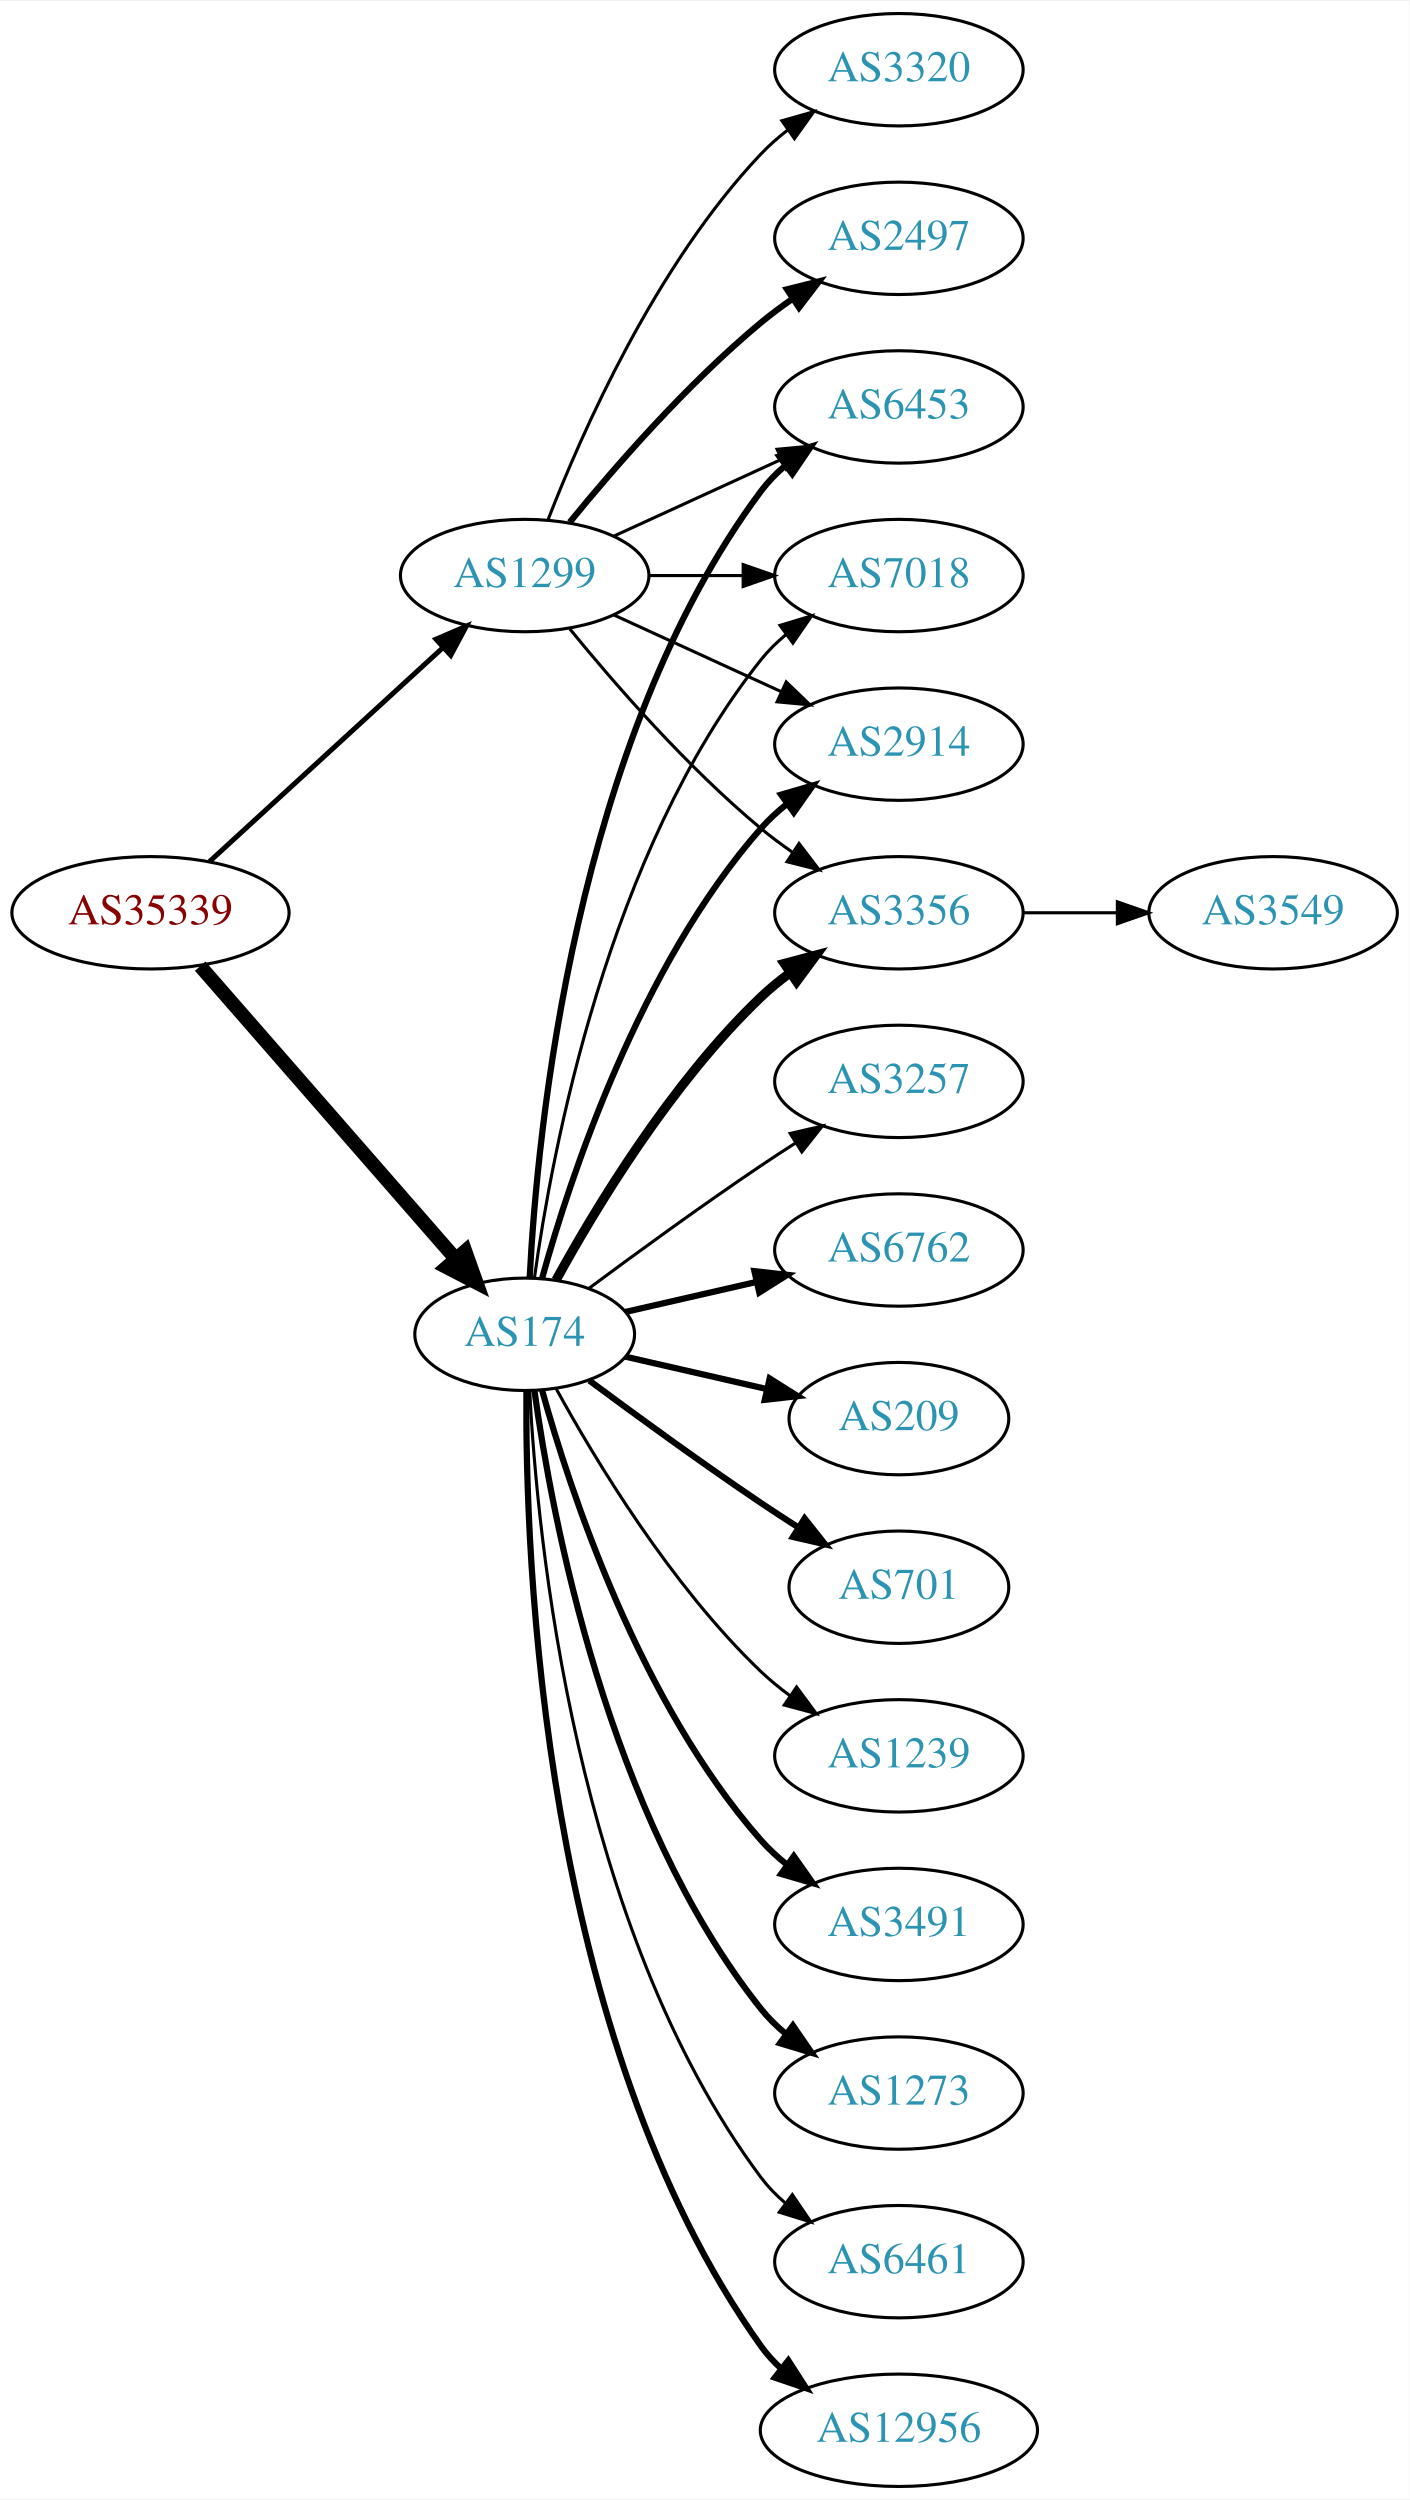
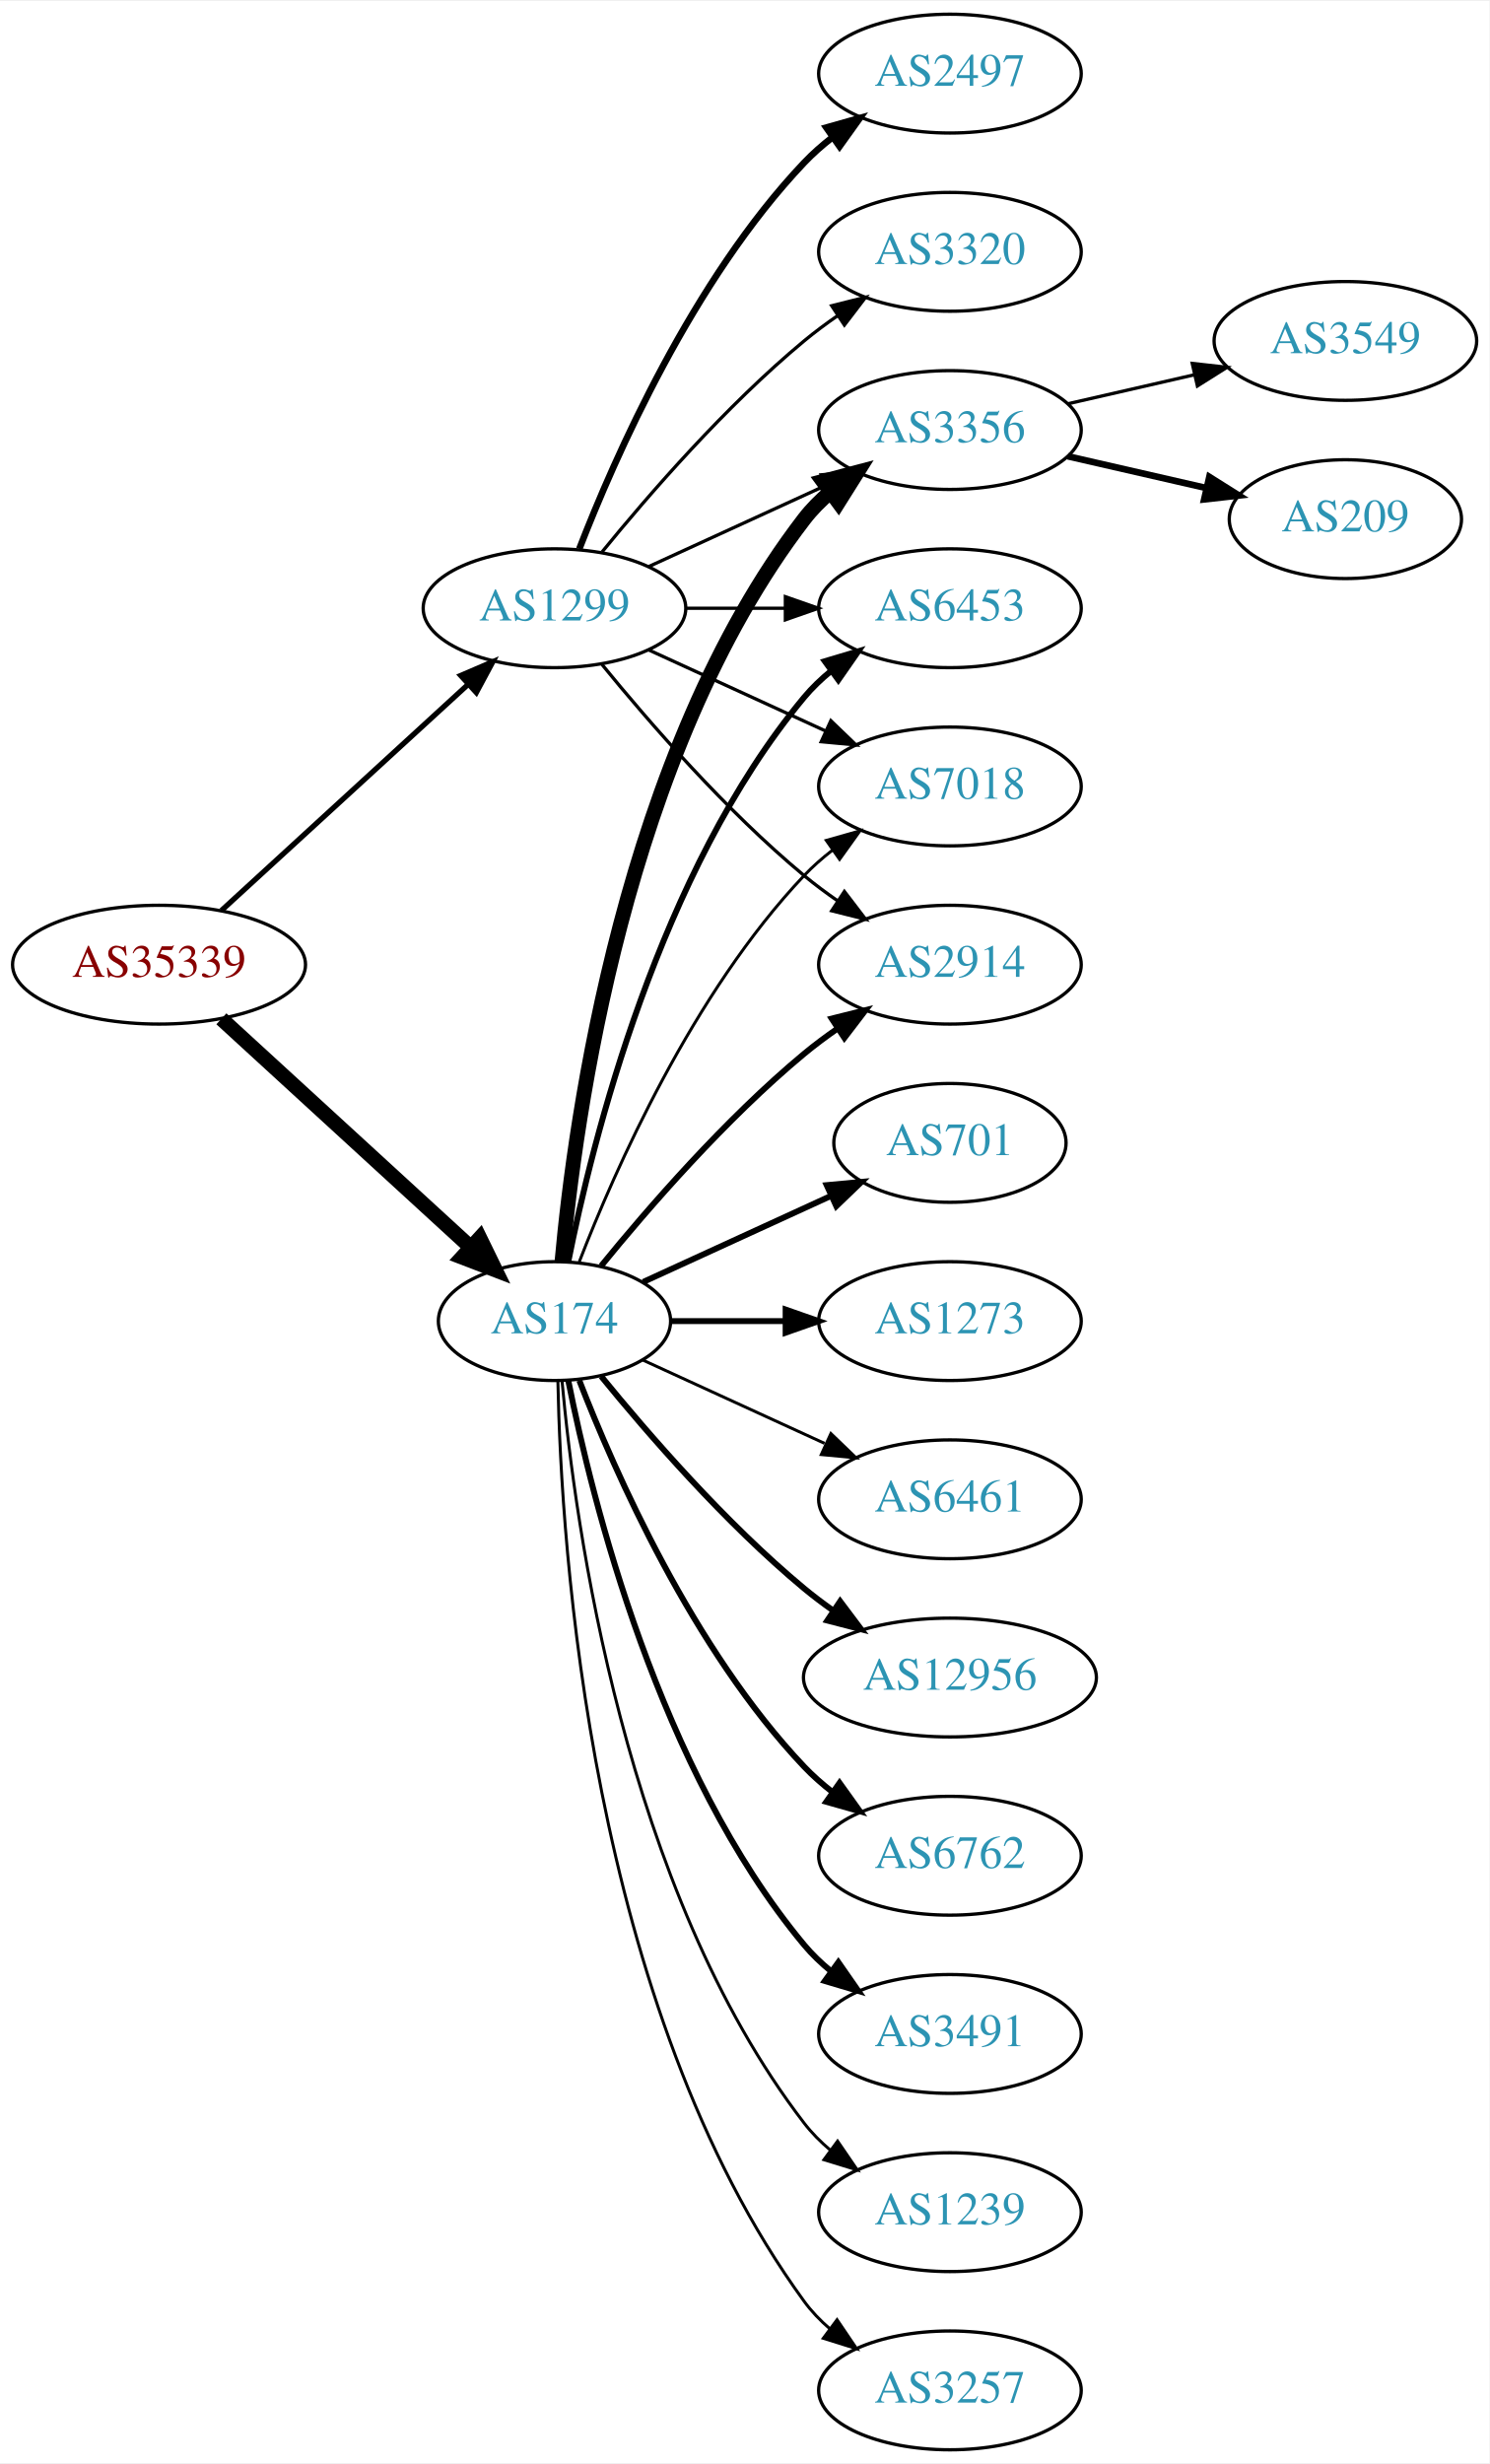
- <svg xmlns="http://www.w3.org/2000/svg" xmlns:xlink="http://www.w3.org/1999/xlink" width="451pt" height="800pt" viewBox="0.00 0.00 451.37 800.00">
-   <g id="graph0" class="graph" transform="scale(1 1) rotate(0) translate(4 796)">
-     <polygon fill="white" stroke="none" points="-4,4 -4,-796 447.37,-796 447.37,4 -4,4" />
+ <svg xmlns="http://www.w3.org/2000/svg" xmlns:xlink="http://www.w3.org/1999/xlink" width="451pt" height="746pt" viewBox="0.00 0.00 451.37 746.00">
+   <g id="graph0" class="graph" transform="scale(1 1) rotate(0) translate(4 742)">
+     <polygon fill="white" stroke="none" points="-4,4 -4,-742 447.37,-742 447.37,4 -4,4" />
    <g id="node1" class="node">
      <g id="a_node1">
        <a xlink:href="/asn/35339" xlink:title="AS35339 ~ AtNOC Clemens Zauner e.U. [AT]">
-           <ellipse fill="#ffffff" stroke="black" cx="44.196" cy="-504" rx="44.393" ry="18" />
-           <text text-anchor="middle" x="44.196" y="-500.3" font-family="Times,serif" font-size="14.00" fill="#880000">AS35339</text>
+           <ellipse fill="#ffffff" stroke="black" cx="44.196" cy="-450" rx="44.393" ry="18" />
+           <text text-anchor="middle" x="44.196" y="-446.3" font-family="Times,serif" font-size="14.00" fill="#880000">AS35339</text>
        </a>
      </g>
    </g>
    <g id="node2" class="node">
      <g id="a_node2">
        <a xlink:href="/asn/174" xlink:title="AS174 ~ Cogent Communications [US]">
-           <ellipse fill="#ffffff" stroke="black" cx="164.039" cy="-369" rx="35.194" ry="18" />
-           <text text-anchor="middle" x="164.039" y="-365.3" font-family="Times,serif" font-size="14.00" fill="#2c94b3">AS174</text>
+           <ellipse fill="#ffffff" stroke="black" cx="164.039" cy="-342" rx="35.194" ry="18" />
+           <text text-anchor="middle" x="164.039" y="-338.3" font-family="Times,serif" font-size="14.00" fill="#2c94b3">AS174</text>
        </a>
      </g>
    </g>
    <g id="edge1" class="edge">
-       <path fill="none" stroke="black" stroke-width="4.5" d="M60.121,-486.902C80.776,-463.24 118.189,-420.38 141.765,-393.371" />
-       <polygon fill="black" stroke="black" stroke-width="4.5" points="144.994,-395.66 148.604,-385.537 139.061,-390.481 144.994,-395.66" />
+       <path fill="none" stroke="black" stroke-width="4.5" d="M63.094,-433.597C83.252,-415.122 116.129,-384.991 138.632,-364.368" />
+       <polygon fill="black" stroke="black" stroke-width="4.5" points="141.409,-367.164 146.121,-357.504 136.089,-361.358 141.409,-367.164" />
    </g>
    <g id="node3" class="node">
      <g id="a_node3">
        <a xlink:href="/asn/1299" xlink:title="AS1299 ~ Telia Carrier [EU]">
-           <ellipse fill="#ffffff" stroke="black" cx="164.039" cy="-612" rx="39.794" ry="18" />
-           <text text-anchor="middle" x="164.039" y="-608.3" font-family="Times,serif" font-size="14.00" fill="#2c94b3">AS1299</text>
+           <ellipse fill="#ffffff" stroke="black" cx="164.039" cy="-558" rx="39.794" ry="18" />
+           <text text-anchor="middle" x="164.039" y="-554.3" font-family="Times,serif" font-size="14.00" fill="#2c94b3">AS1299</text>
        </a>
      </g>
    </g>
    <g id="edge2" class="edge">
-       <path fill="none" stroke="black" stroke-width="1.62" d="M63.094,-520.403C83.022,-538.667 115.38,-568.322 137.857,-588.921" />
-       <polygon fill="black" stroke="black" stroke-width="1.62" points="135.622,-591.62 145.359,-595.797 140.351,-586.46 135.622,-591.62" />
+       <path fill="none" stroke="black" stroke-width="1.62" d="M63.094,-466.403C83.022,-484.667 115.38,-514.322 137.857,-534.921" />
+       <polygon fill="black" stroke="black" stroke-width="1.62" points="135.622,-537.62 145.359,-541.797 140.351,-532.46 135.622,-537.62" />
    </g>
    <g id="node4" class="node">
      <g id="a_node4">
        <a xlink:href="/asn/3356" xlink:title="AS3356 ~ Level 3 Parent, LLC [US]">
-           <ellipse fill="#ffffff" stroke="black" cx="283.881" cy="-504" rx="39.794" ry="18" />
-           <text text-anchor="middle" x="283.881" y="-500.3" font-family="Times,serif" font-size="14.00" fill="#2c94b3">AS3356</text>
+           <ellipse fill="#ffffff" stroke="black" cx="283.881" cy="-612" rx="39.794" ry="18" />
+           <text text-anchor="middle" x="283.881" y="-608.3" font-family="Times,serif" font-size="14.00" fill="#2c94b3">AS3356</text>
        </a>
      </g>
    </g>
    <g id="edge3" class="edge">
-       <path fill="none" stroke="black" stroke-width="3" d="M174.065,-386.321C186.548,-409.1 210.837,-449.453 239.685,-477 242.553,-479.739 245.742,-482.347 249.051,-484.785" />
-       <polygon fill="black" stroke="black" stroke-width="3" points="247.175,-487.742 257.411,-490.477 251.114,-481.956 247.175,-487.742" />
+       <path fill="none" stroke="black" stroke-width="4.5" d="M166.323,-360.117C170.221,-403.332 185.238,-514.131 239.685,-585 241.975,-587.981 244.695,-590.716 247.639,-593.205" />
+       <polygon fill="black" stroke="black" stroke-width="4.5" points="245.427,-596.465 255.816,-599.218 250.093,-590.121 245.427,-596.465" />
    </g>
    <g id="node5" class="node">
      <g id="a_node5">
-         <a xlink:href="/asn/3257" xlink:title="AS3257 ~ GTT [DE]">
-           <ellipse fill="#ffffff" stroke="black" cx="283.881" cy="-450" rx="39.794" ry="18" />
-           <text text-anchor="middle" x="283.881" y="-446.3" font-family="Times,serif" font-size="14.00" fill="#2c94b3">AS3257</text>
+         <a xlink:href="/asn/6461" xlink:title="AS6461 ~ Zayo Bandwidth [US]">
+           <ellipse fill="#ffffff" stroke="black" cx="283.881" cy="-288" rx="39.794" ry="18" />
+           <text text-anchor="middle" x="283.881" y="-284.3" font-family="Times,serif" font-size="14.00" fill="#2c94b3">AS6461</text>
        </a>
      </g>
    </g>
    <g id="edge4" class="edge">
-       <path fill="none" stroke="black" d="M184.74,-383.81C199.642,-394.875 220.71,-410.228 239.685,-423 243.234,-425.389 246.984,-427.839 250.733,-430.242" />
-       <polygon fill="black" stroke="black" points="249.059,-433.325 259.381,-435.712 252.801,-427.409 249.059,-433.325" />
+       <path fill="none" stroke="black" stroke-width="0.9" d="M190.9,-330.149C207.02,-322.762 228.023,-313.138 245.888,-304.952" />
+       <polygon fill="black" stroke="black" stroke-width="0.9" points="247.806,-307.923 255.439,-300.575 244.89,-301.559 247.806,-307.923" />
    </g>
    <g id="node6" class="node">
      <g id="a_node6">
-         <a xlink:href="/asn/6453" xlink:title="AS6453 ~ TATA COMMUNICATIONS (AMERICA) INC [US]">
-           <ellipse fill="#ffffff" stroke="black" cx="283.881" cy="-666" rx="39.794" ry="18" />
-           <text text-anchor="middle" x="283.881" y="-662.3" font-family="Times,serif" font-size="14.00" fill="#2c94b3">AS6453</text>
+         <a xlink:href="/asn/12956" xlink:title="AS12956 ~ TELXIUS [ES]">
+           <ellipse fill="#ffffff" stroke="black" cx="283.881" cy="-234" rx="44.393" ry="18" />
+           <text text-anchor="middle" x="283.881" y="-230.3" font-family="Times,serif" font-size="14.00" fill="#2c94b3">AS12956</text>
        </a>
      </g>
    </g>
    <g id="edge5" class="edge">
-       <path fill="none" stroke="black" stroke-width="2" d="M165.63,-387.023C168.007,-433.412 179.925,-558.893 239.685,-639 241.933,-642.013 244.624,-644.769 247.551,-647.272" />
-       <polygon fill="black" stroke="black" stroke-width="2" points="245.582,-650.169 255.702,-653.303 249.746,-644.542 245.582,-650.169" />
+       <path fill="none" stroke="black" stroke-width="1.8" d="M178.196,-325.257C192.281,-307.961 215.84,-280.777 239.685,-261 242.423,-258.729 245.367,-256.506 248.384,-254.37" />
+       <polygon fill="black" stroke="black" stroke-width="1.8" points="250.61,-257.092 256.973,-248.621 246.716,-251.275 250.61,-257.092" />
    </g>
    <g id="node7" class="node">
      <g id="a_node7">
        <a xlink:href="/asn/6762" xlink:title="AS6762 ~ TELECOM ITALIA SPARKLE S.p.A. [IT]">
-           <ellipse fill="#ffffff" stroke="black" cx="283.881" cy="-396" rx="39.794" ry="18" />
-           <text text-anchor="middle" x="283.881" y="-392.3" font-family="Times,serif" font-size="14.00" fill="#2c94b3">AS6762</text>
+           <ellipse fill="#ffffff" stroke="black" cx="283.881" cy="-180" rx="39.794" ry="18" />
+           <text text-anchor="middle" x="283.881" y="-176.3" font-family="Times,serif" font-size="14.00" fill="#2c94b3">AS6762</text>
        </a>
      </g>
    </g>
    <g id="edge6" class="edge">
-       <path fill="none" stroke="black" stroke-width="2" d="M196.309,-376.165C209.148,-379.106 224.253,-382.567 238.22,-385.767" />
-       <polygon fill="black" stroke="black" stroke-width="2" points="237.612,-389.219 248.141,-388.04 239.175,-382.395 237.612,-389.219" />
+       <path fill="none" stroke="black" stroke-width="1.8" d="M171.562,-324.006C182.312,-296.272 205.969,-242.571 239.685,-207 242.271,-204.272 245.188,-201.706 248.257,-199.323" />
+       <polygon fill="black" stroke="black" stroke-width="1.8" points="250.435,-202.07 256.605,-193.457 246.411,-196.342 250.435,-202.07" />
    </g>
    <g id="node8" class="node">
      <g id="a_node8">
-         <a xlink:href="/asn/7018" xlink:title="AS7018 ~ AT&amp;T Services, Inc. [US]">
-           <ellipse fill="#ffffff" stroke="black" cx="283.881" cy="-612" rx="39.794" ry="18" />
-           <text text-anchor="middle" x="283.881" y="-608.3" font-family="Times,serif" font-size="14.00" fill="#2c94b3">AS7018</text>
+         <a xlink:href="/asn/6453" xlink:title="AS6453 ~ TATA COMMUNICATIONS (AMERICA) INC [US]">
+           <ellipse fill="#ffffff" stroke="black" cx="283.881" cy="-558" rx="39.794" ry="18" />
+           <text text-anchor="middle" x="283.881" y="-554.3" font-family="Times,serif" font-size="14.00" fill="#2c94b3">AS6453</text>
        </a>
      </g>
    </g>
    <g id="edge7" class="edge">
-       <path fill="none" stroke="black" d="M167.178,-387.17C172.678,-426.974 190.504,-523.233 239.685,-585 242.026,-587.94 244.781,-590.649 247.747,-593.121" />
-       <polygon fill="black" stroke="black" points="245.812,-596.042 255.953,-599.11 249.939,-590.388 245.812,-596.042" />
+       <path fill="none" stroke="black" stroke-width="1.8" d="M168.237,-360.073C175.401,-396.141 195.675,-478.125 239.685,-531 242.09,-533.889 244.886,-536.563 247.879,-539.013" />
+       <polygon fill="black" stroke="black" stroke-width="1.8" points="245.967,-541.95 256.122,-544.973 250.069,-536.277 245.967,-541.95" />
    </g>
    <g id="node9" class="node">
      <g id="a_node9">
-         <a xlink:href="/asn/209" xlink:title="AS209 ~ CenturyLink Communications, LLC [US]">
-           <ellipse fill="#ffffff" stroke="black" cx="283.881" cy="-342" rx="35.194" ry="18" />
-           <text text-anchor="middle" x="283.881" y="-338.3" font-family="Times,serif" font-size="14.00" fill="#2c94b3">AS209</text>
+         <a xlink:href="/asn/3491" xlink:title="AS3491 ~ PCCW Global, Inc. [US]">
+           <ellipse fill="#ffffff" stroke="black" cx="283.881" cy="-126" rx="39.794" ry="18" />
+           <text text-anchor="middle" x="283.881" y="-122.3" font-family="Times,serif" font-size="14.00" fill="#2c94b3">AS3491</text>
        </a>
      </g>
    </g>
    <g id="edge8" class="edge">
-       <path fill="none" stroke="black" stroke-width="2" d="M196.309,-361.835C210.159,-358.662 226.646,-354.885 241.497,-351.482" />
-       <polygon fill="black" stroke="black" stroke-width="2" points="242.499,-354.843 251.465,-349.198 240.936,-348.02 242.499,-354.843" />
+       <path fill="none" stroke="black" stroke-width="1.8" d="M168.237,-323.927C175.401,-287.859 195.675,-205.875 239.685,-153 242.09,-150.111 244.886,-147.437 247.879,-144.987" />
+       <polygon fill="black" stroke="black" stroke-width="1.8" points="250.069,-147.723 256.122,-139.027 245.967,-142.05 250.069,-147.723" />
    </g>
    <g id="node10" class="node">
      <g id="a_node10">
-         <a xlink:href="/asn/701" xlink:title="AS701 ~ UUNET [US]">
-           <ellipse fill="#ffffff" stroke="black" cx="283.881" cy="-288" rx="35.194" ry="18" />
-           <text text-anchor="middle" x="283.881" y="-284.3" font-family="Times,serif" font-size="14.00" fill="#2c94b3">AS701</text>
+         <a xlink:href="/asn/7018" xlink:title="AS7018 ~ AT&amp;T Services, Inc. [US]">
+           <ellipse fill="#ffffff" stroke="black" cx="283.881" cy="-504" rx="39.794" ry="18" />
+           <text text-anchor="middle" x="283.881" y="-500.3" font-family="Times,serif" font-size="14.00" fill="#2c94b3">AS7018</text>
        </a>
      </g>
    </g>
    <g id="edge9" class="edge">
-       <path fill="none" stroke="black" stroke-width="2" d="M184.74,-354.19C199.642,-343.125 220.71,-327.772 239.685,-315 243.502,-312.431 247.552,-309.79 251.583,-307.214" />
-       <polygon fill="black" stroke="black" stroke-width="2" points="253.687,-310.025 260.277,-301.729 249.952,-304.105 253.687,-310.025" />
+       <path fill="none" stroke="black" stroke-width="0.9" d="M171.562,-359.994C182.312,-387.728 205.969,-441.429 239.685,-477 242.271,-479.728 245.188,-482.294 248.257,-484.677" />
+       <polygon fill="black" stroke="black" stroke-width="0.9" points="246.411,-487.658 256.605,-490.543 250.435,-481.93 246.411,-487.658" />
    </g>
    <g id="node11" class="node">
      <g id="a_node11">
-         <a xlink:href="/asn/1239" xlink:title="AS1239 ~ Sprint [US]">
-           <ellipse fill="#ffffff" stroke="black" cx="283.881" cy="-234" rx="39.794" ry="18" />
-           <text text-anchor="middle" x="283.881" y="-230.3" font-family="Times,serif" font-size="14.00" fill="#2c94b3">AS1239</text>
+         <a xlink:href="/asn/2914" xlink:title="AS2914 ~ NTT America, Inc. [US]">
+           <ellipse fill="#ffffff" stroke="black" cx="283.881" cy="-450" rx="39.794" ry="18" />
+           <text text-anchor="middle" x="283.881" y="-446.3" font-family="Times,serif" font-size="14.00" fill="#2c94b3">AS2914</text>
        </a>
      </g>
    </g>
    <g id="edge10" class="edge">
-       <path fill="none" stroke="black" d="M174.065,-351.679C186.548,-328.9 210.837,-288.547 239.685,-261 242.553,-258.261 245.742,-255.653 249.051,-253.215" />
-       <polygon fill="black" stroke="black" points="251.114,-256.044 257.411,-247.523 247.175,-250.258 251.114,-256.044" />
+       <path fill="none" stroke="black" stroke-width="1.8" d="M178.196,-358.743C192.281,-376.039 215.84,-403.223 239.685,-423 242.901,-425.668 246.402,-428.27 249.972,-430.741" />
+       <polygon fill="black" stroke="black" stroke-width="1.8" points="248.05,-433.666 258.329,-436.236 251.896,-427.817 248.05,-433.666" />
    </g>
    <g id="node12" class="node">
      <g id="a_node12">
-         <a xlink:href="/asn/2914" xlink:title="AS2914 ~ NTT America, Inc. [US]">
-           <ellipse fill="#ffffff" stroke="black" cx="283.881" cy="-558" rx="39.794" ry="18" />
-           <text text-anchor="middle" x="283.881" y="-554.3" font-family="Times,serif" font-size="14.00" fill="#2c94b3">AS2914</text>
+         <a xlink:href="/asn/1239" xlink:title="AS1239 ~ Sprint [US]">
+           <ellipse fill="#ffffff" stroke="black" cx="283.881" cy="-72" rx="39.794" ry="18" />
+           <text text-anchor="middle" x="283.881" y="-68.3" font-family="Times,serif" font-size="14.00" fill="#2c94b3">AS1239</text>
        </a>
      </g>
    </g>
    <g id="edge11" class="edge">
-       <path fill="none" stroke="black" stroke-width="2" d="M169.612,-386.946C178.517,-418.995 200.801,-486.842 239.685,-531 242.169,-533.821 245.019,-536.449 248.044,-538.871" />
-       <polygon fill="black" stroke="black" stroke-width="2" points="246.162,-541.828 256.334,-544.791 250.23,-536.131 246.162,-541.828" />
+       <path fill="none" stroke="black" stroke-width="0.9" d="M166.323,-323.883C170.221,-280.668 185.238,-169.869 239.685,-99 241.975,-96.019 244.695,-93.284 247.639,-90.796" />
+       <polygon fill="black" stroke="black" stroke-width="0.9" points="249.833,-93.527 255.816,-84.782 245.686,-87.888 249.833,-93.527" />
    </g>
    <g id="node13" class="node">
      <g id="a_node13">
-         <a xlink:href="/asn/3491" xlink:title="AS3491 ~ PCCW Global, Inc. [US]">
-           <ellipse fill="#ffffff" stroke="black" cx="283.881" cy="-180" rx="39.794" ry="18" />
-           <text text-anchor="middle" x="283.881" y="-176.3" font-family="Times,serif" font-size="14.00" fill="#2c94b3">AS3491</text>
+         <a xlink:href="/asn/3257" xlink:title="AS3257 ~ GTT [DE]">
+           <ellipse fill="#ffffff" stroke="black" cx="283.881" cy="-18" rx="39.794" ry="18" />
+           <text text-anchor="middle" x="283.881" y="-14.3" font-family="Times,serif" font-size="14.00" fill="#2c94b3">AS3257</text>
        </a>
      </g>
    </g>
    <g id="edge12" class="edge">
-       <path fill="none" stroke="black" stroke-width="2" d="M169.612,-351.054C178.517,-319.005 200.801,-251.158 239.685,-207 242.169,-204.179 245.019,-201.551 248.044,-199.129" />
-       <polygon fill="black" stroke="black" stroke-width="2" points="250.23,-201.869 256.334,-193.209 246.162,-196.172 250.23,-201.869" />
+       <path fill="none" stroke="black" stroke-width="0.9" d="M165.071,-323.663C166.044,-273.921 174.763,-134.194 239.685,-45 241.897,-41.961 244.565,-39.187 247.477,-36.674" />
+       <polygon fill="black" stroke="black" stroke-width="0.9" points="249.672,-39.403 255.608,-30.627 245.495,-33.786 249.672,-39.403" />
    </g>
    <g id="node14" class="node">
      <g id="a_node14">
-         <a xlink:href="/asn/1273" xlink:title="AS1273 ~ Vodafone Group PLC [EU]">
-           <ellipse fill="#ffffff" stroke="black" cx="283.881" cy="-126" rx="39.794" ry="18" />
-           <text text-anchor="middle" x="283.881" y="-122.3" font-family="Times,serif" font-size="14.00" fill="#2c94b3">AS1273</text>
+         <a xlink:href="/asn/701" xlink:title="AS701 ~ UUNET [US]">
+           <ellipse fill="#ffffff" stroke="black" cx="283.881" cy="-396" rx="35.194" ry="18" />
+           <text text-anchor="middle" x="283.881" y="-392.3" font-family="Times,serif" font-size="14.00" fill="#2c94b3">AS701</text>
        </a>
      </g>
    </g>
    <g id="edge13" class="edge">
-       <path fill="none" stroke="black" stroke-width="2" d="M167.178,-350.83C172.678,-311.026 190.504,-214.767 239.685,-153 242.026,-150.06 244.781,-147.351 247.747,-144.879" />
-       <polygon fill="black" stroke="black" stroke-width="2" points="249.939,-147.612 255.953,-138.89 245.812,-141.958 249.939,-147.612" />
+       <path fill="none" stroke="black" stroke-width="1.8" d="M190.9,-353.851C207.631,-361.518 229.621,-371.594 247.905,-379.972" />
+       <polygon fill="black" stroke="black" stroke-width="1.8" points="246.531,-383.193 257.08,-384.177 249.448,-376.829 246.531,-383.193" />
    </g>
    <g id="node15" class="node">
      <g id="a_node15">
-         <a xlink:href="/asn/6461" xlink:title="AS6461 ~ Zayo Bandwidth [US]">
-           <ellipse fill="#ffffff" stroke="black" cx="283.881" cy="-72" rx="39.794" ry="18" />
-           <text text-anchor="middle" x="283.881" y="-68.3" font-family="Times,serif" font-size="14.00" fill="#2c94b3">AS6461</text>
+         <a xlink:href="/asn/1273" xlink:title="AS1273 ~ Vodafone Group PLC [EU]">
+           <ellipse fill="#ffffff" stroke="black" cx="283.881" cy="-342" rx="39.794" ry="18" />
+           <text text-anchor="middle" x="283.881" y="-338.3" font-family="Times,serif" font-size="14.00" fill="#2c94b3">AS1273</text>
        </a>
      </g>
    </g>
    <g id="edge14" class="edge">
-       <path fill="none" stroke="black" d="M165.63,-350.977C168.007,-304.588 179.925,-179.107 239.685,-99 241.933,-95.987 244.624,-93.231 247.551,-90.728" />
-       <polygon fill="black" stroke="black" points="249.746,-93.459 255.702,-84.697 245.582,-87.831 249.746,-93.459" />
-     </g>
-     <g id="node16" class="node">
-       <g id="a_node16">
-         <a xlink:href="/asn/12956" xlink:title="AS12956 ~ TELXIUS [ES]">
-           <ellipse fill="#ffffff" stroke="black" cx="283.881" cy="-18" rx="44.393" ry="18" />
-           <text text-anchor="middle" x="283.881" y="-14.3" font-family="Times,serif" font-size="14.00" fill="#2c94b3">AS12956</text>
-         </a>
-       </g>
-     </g>
-     <g id="edge15" class="edge">
-       <path fill="none" stroke="black" stroke-width="2" d="M164.587,-350.937C164.168,-298.497 169.322,-143.707 239.685,-45 241.585,-42.336 243.837,-39.877 246.301,-37.621" />
-       <polygon fill="black" stroke="black" stroke-width="2" points="248.465,-40.373 254.187,-31.456 244.153,-34.858 248.465,-40.373" />
+       <path fill="none" stroke="black" stroke-width="1.8" d="M199.44,-342C210.264,-342 222.432,-342 234.059,-342" />
+       <polygon fill="black" stroke="black" stroke-width="1.8" points="234.09,-345.5 244.09,-342 234.09,-338.5 234.09,-345.5" />
+     </g>
+     <g id="edge18" class="edge">
+       <path fill="none" stroke="black" d="M192.667,-570.661C208.624,-577.973 228.895,-587.261 246.178,-595.181" />
+       <polygon fill="black" stroke="black" points="244.876,-598.435 255.425,-599.419 247.793,-592.071 244.876,-598.435" />
+     </g>
+     <g id="edge22" class="edge">
+       <path fill="none" stroke="black" d="M203.951,-558C213.505,-558 223.854,-558 233.817,-558" />
+       <polygon fill="black" stroke="black" points="234.009,-561.5 244.009,-558 234.009,-554.5 234.009,-561.5" />
+     </g>
+     <g id="edge19" class="edge">
+       <path fill="none" stroke="black" d="M192.667,-545.339C208.624,-538.027 228.895,-528.739 246.178,-520.819" />
+       <polygon fill="black" stroke="black" points="247.793,-523.929 255.425,-516.581 244.876,-517.565 247.793,-523.929" />
    </g>
    <g id="edge21" class="edge">
-       <path fill="none" stroke="black" d="M178.458,-594.935C192.572,-577.625 215.987,-550.655 239.685,-531 242.901,-528.332 246.402,-525.73 249.972,-523.259" />
-       <polygon fill="black" stroke="black" points="251.896,-526.183 258.329,-517.764 248.05,-520.334 251.896,-526.183" />
-     </g>
-     <g id="edge22" class="edge">
-       <path fill="none" stroke="black" d="M192.667,-624.661C208.624,-631.973 228.895,-641.261 246.178,-649.181" />
-       <polygon fill="black" stroke="black" points="244.876,-652.435 255.425,-653.419 247.793,-646.071 244.876,-652.435" />
-     </g>
-     <g id="edge20" class="edge">
-       <path fill="none" stroke="black" d="M203.951,-612C213.505,-612 223.854,-612 233.817,-612" />
-       <polygon fill="black" stroke="black" points="234.009,-615.5 244.009,-612 234.009,-608.5 234.009,-615.5" />
-     </g>
-     <g id="edge18" class="edge">
-       <path fill="none" stroke="black" d="M192.667,-599.339C208.624,-592.027 228.895,-582.739 246.178,-574.819" />
-       <polygon fill="black" stroke="black" points="247.793,-577.929 255.425,-570.581 244.876,-571.565 247.793,-577.929" />
+       <path fill="none" stroke="black" d="M178.458,-540.935C192.572,-523.625 215.987,-496.655 239.685,-477 242.901,-474.332 246.402,-471.73 249.972,-469.259" />
+       <polygon fill="black" stroke="black" points="251.896,-472.183 258.329,-463.764 248.05,-466.334 251.896,-472.183" />
    </g>
    <g id="node18" class="node">
      <g id="a_node18">
        <a xlink:href="/asn/2497" xlink:title="AS2497 ~ Internet Initiative Japan Inc. [JP]">
          <ellipse fill="#ffffff" stroke="black" cx="283.881" cy="-720" rx="39.794" ry="18" />
          <text text-anchor="middle" x="283.881" y="-716.3" font-family="Times,serif" font-size="14.00" fill="#2c94b3">AS2497</text>
        </a>
      </g>
    </g>
    <g id="edge17" class="edge">
-       <path fill="none" stroke="black" stroke-width="2" d="M178.458,-629.065C192.572,-646.375 215.987,-673.345 239.685,-693 242.901,-695.668 246.402,-698.27 249.972,-700.741" />
-       <polygon fill="black" stroke="black" stroke-width="2" points="248.05,-703.666 258.329,-706.236 251.896,-697.817 248.05,-703.666" />
+       <path fill="none" stroke="black" stroke-width="2" d="M171.562,-575.994C182.312,-603.728 205.969,-657.429 239.685,-693 242.271,-695.728 245.188,-698.294 248.257,-700.677" />
+       <polygon fill="black" stroke="black" stroke-width="2" points="246.411,-703.658 256.605,-706.543 250.435,-697.93 246.411,-703.658" />
    </g>
    <g id="node19" class="node">
      <g id="a_node19">
        <a xlink:href="/asn/3320" xlink:title="AS3320 ~ DTAG [DE]">
-           <ellipse fill="#ffffff" stroke="black" cx="283.881" cy="-774" rx="39.794" ry="18" />
-           <text text-anchor="middle" x="283.881" y="-770.3" font-family="Times,serif" font-size="14.00" fill="#2c94b3">AS3320</text>
-         </a>
-       </g>
-     </g>
-     <g id="edge19" class="edge">
-       <path fill="none" stroke="black" d="M171.562,-629.994C182.312,-657.728 205.969,-711.429 239.685,-747 242.271,-749.728 245.188,-752.294 248.257,-754.677" />
-       <polygon fill="black" stroke="black" points="246.411,-757.658 256.605,-760.543 250.435,-751.93 246.411,-757.658" />
+           <ellipse fill="#ffffff" stroke="black" cx="283.881" cy="-666" rx="39.794" ry="18" />
+           <text text-anchor="middle" x="283.881" y="-662.3" font-family="Times,serif" font-size="14.00" fill="#2c94b3">AS3320</text>
+         </a>
+       </g>
+     </g>
+     <g id="edge20" class="edge">
+       <path fill="none" stroke="black" d="M178.458,-575.065C192.572,-592.375 215.987,-619.345 239.685,-639 242.901,-641.668 246.402,-644.27 249.972,-646.741" />
+       <polygon fill="black" stroke="black" points="248.05,-649.666 258.329,-652.236 251.896,-643.817 248.05,-649.666" />
+     </g>
+     <g id="node16" class="node">
+       <g id="a_node16">
+         <a xlink:href="/asn/3549" xlink:title="AS3549 ~ Level 3 Parent, LLC [US]">
+           <ellipse fill="#ffffff" stroke="black" cx="403.724" cy="-639" rx="39.794" ry="18" />
+           <text text-anchor="middle" x="403.724" y="-635.3" font-family="Times,serif" font-size="14.00" fill="#2c94b3">AS3549</text>
+         </a>
+       </g>
+     </g>
+     <g id="edge15" class="edge">
+       <path fill="none" stroke="black" d="M319.6,-619.955C331.6,-622.704 345.221,-625.825 357.914,-628.733" />
+       <polygon fill="black" stroke="black" points="357.316,-632.187 367.845,-631.009 358.88,-625.364 357.316,-632.187" />
    </g>
    <g id="node17" class="node">
      <g id="a_node17">
-         <a xlink:href="/asn/3549" xlink:title="AS3549 ~ Level 3 Parent, LLC [US]">
-           <ellipse fill="#ffffff" stroke="black" cx="403.724" cy="-504" rx="39.794" ry="18" />
-           <text text-anchor="middle" x="403.724" y="-500.3" font-family="Times,serif" font-size="14.00" fill="#2c94b3">AS3549</text>
+         <a xlink:href="/asn/209" xlink:title="AS209 ~ CenturyLink Communications, LLC [US]">
+           <ellipse fill="#ffffff" stroke="black" cx="403.724" cy="-585" rx="35.194" ry="18" />
+           <text text-anchor="middle" x="403.724" y="-581.3" font-family="Times,serif" font-size="14.00" fill="#2c94b3">AS209</text>
        </a>
      </g>
    </g>
    <g id="edge16" class="edge">
-       <path fill="none" stroke="black" d="M323.794,-504C333.347,-504 343.697,-504 353.659,-504" />
-       <polygon fill="black" stroke="black" points="353.852,-507.5 363.852,-504 353.852,-500.5 353.852,-507.5" />
+       <path fill="none" stroke="black" stroke-width="2" d="M319.6,-604.045C332.693,-601.045 347.715,-597.604 361.356,-594.478" />
+       <polygon fill="black" stroke="black" stroke-width="2" points="362.497,-597.807 371.463,-592.162 360.934,-590.984 362.497,-597.807" />
    </g>
  </g>
</svg>
